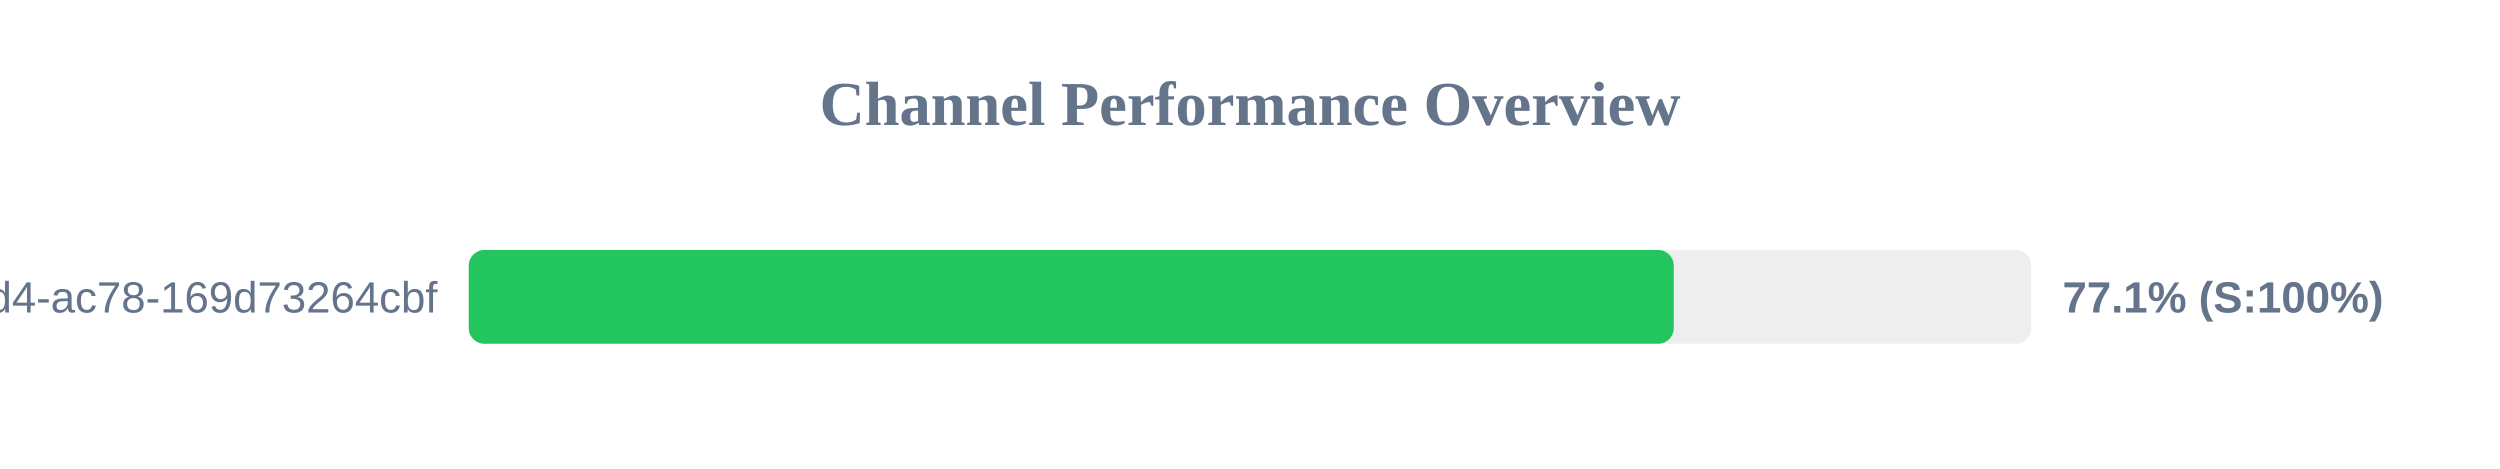
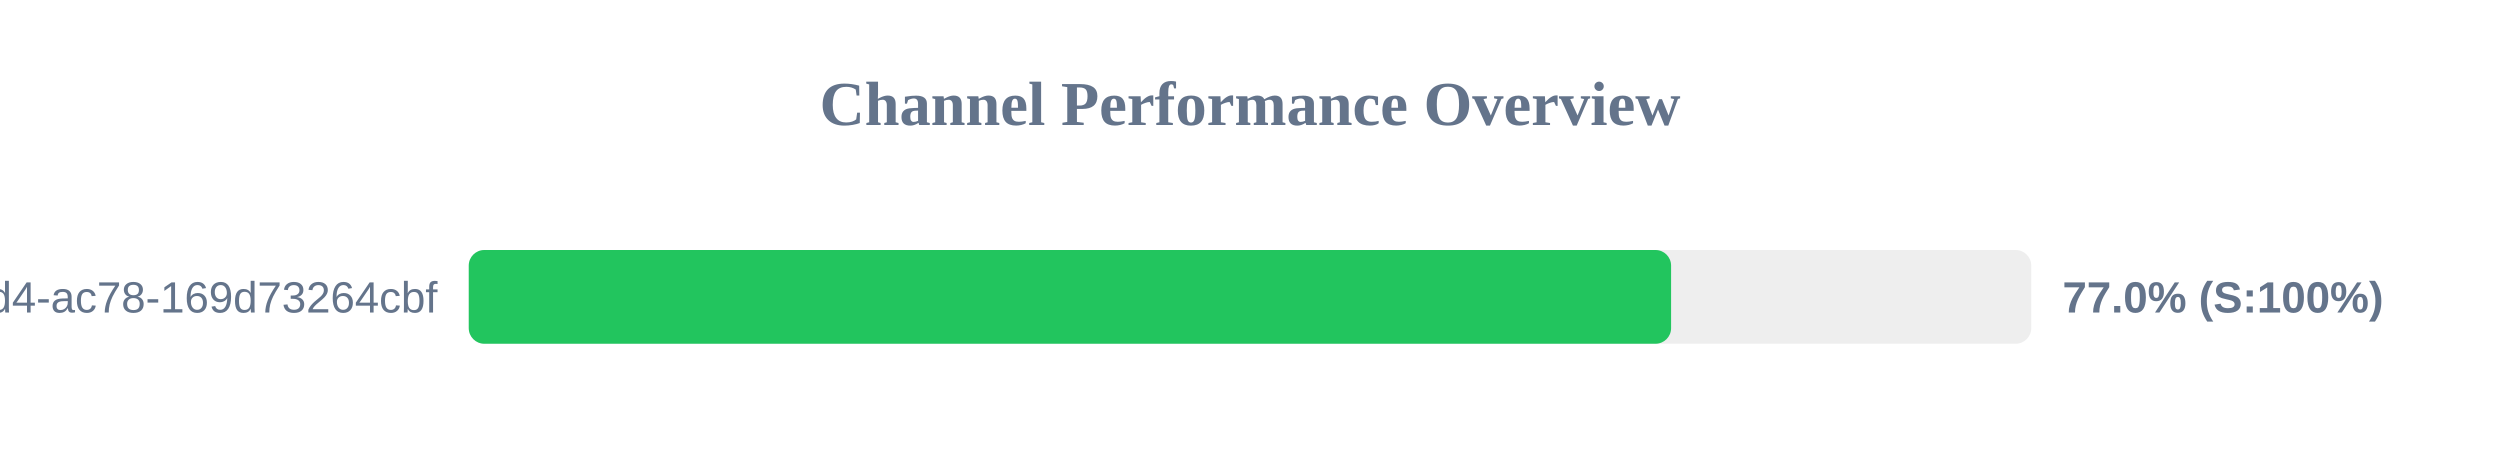
<svg xmlns="http://www.w3.org/2000/svg" width="800" height="150" version="1.1">
  <style>
        .row { font: 14px Arial; fill: #64748b; }
        .score { font: bold 14px Arial; fill: #64748b; }
    </style>
  <text x="400" y="40" text-anchor="middle" font-size="20px" font-weight="bold" fill="#64748b">Channel Performance Overview</text>
  <rect x="150" y="80" width="500" height="30" fill="#eee" rx="5" />
-   <rect x="150" y="80" width="385.6" height="30" fill="#22c55e" rx="5" />
+   <rect x="150" y="80" width="384.75" height="30" fill="#22c55e" rx="5" />
  <text x="140" y="100" text-anchor="end" class="row">?uuid=48c2c901-72e6-46d4-ac78-169d73264cbf</text>
-   <text x="660" y="100" text-anchor="start" class="score">77.1% (S:100%)</text>
+   <text x="660" y="100" text-anchor="start" class="score">77.0% (S:100%)</text>
</svg>
